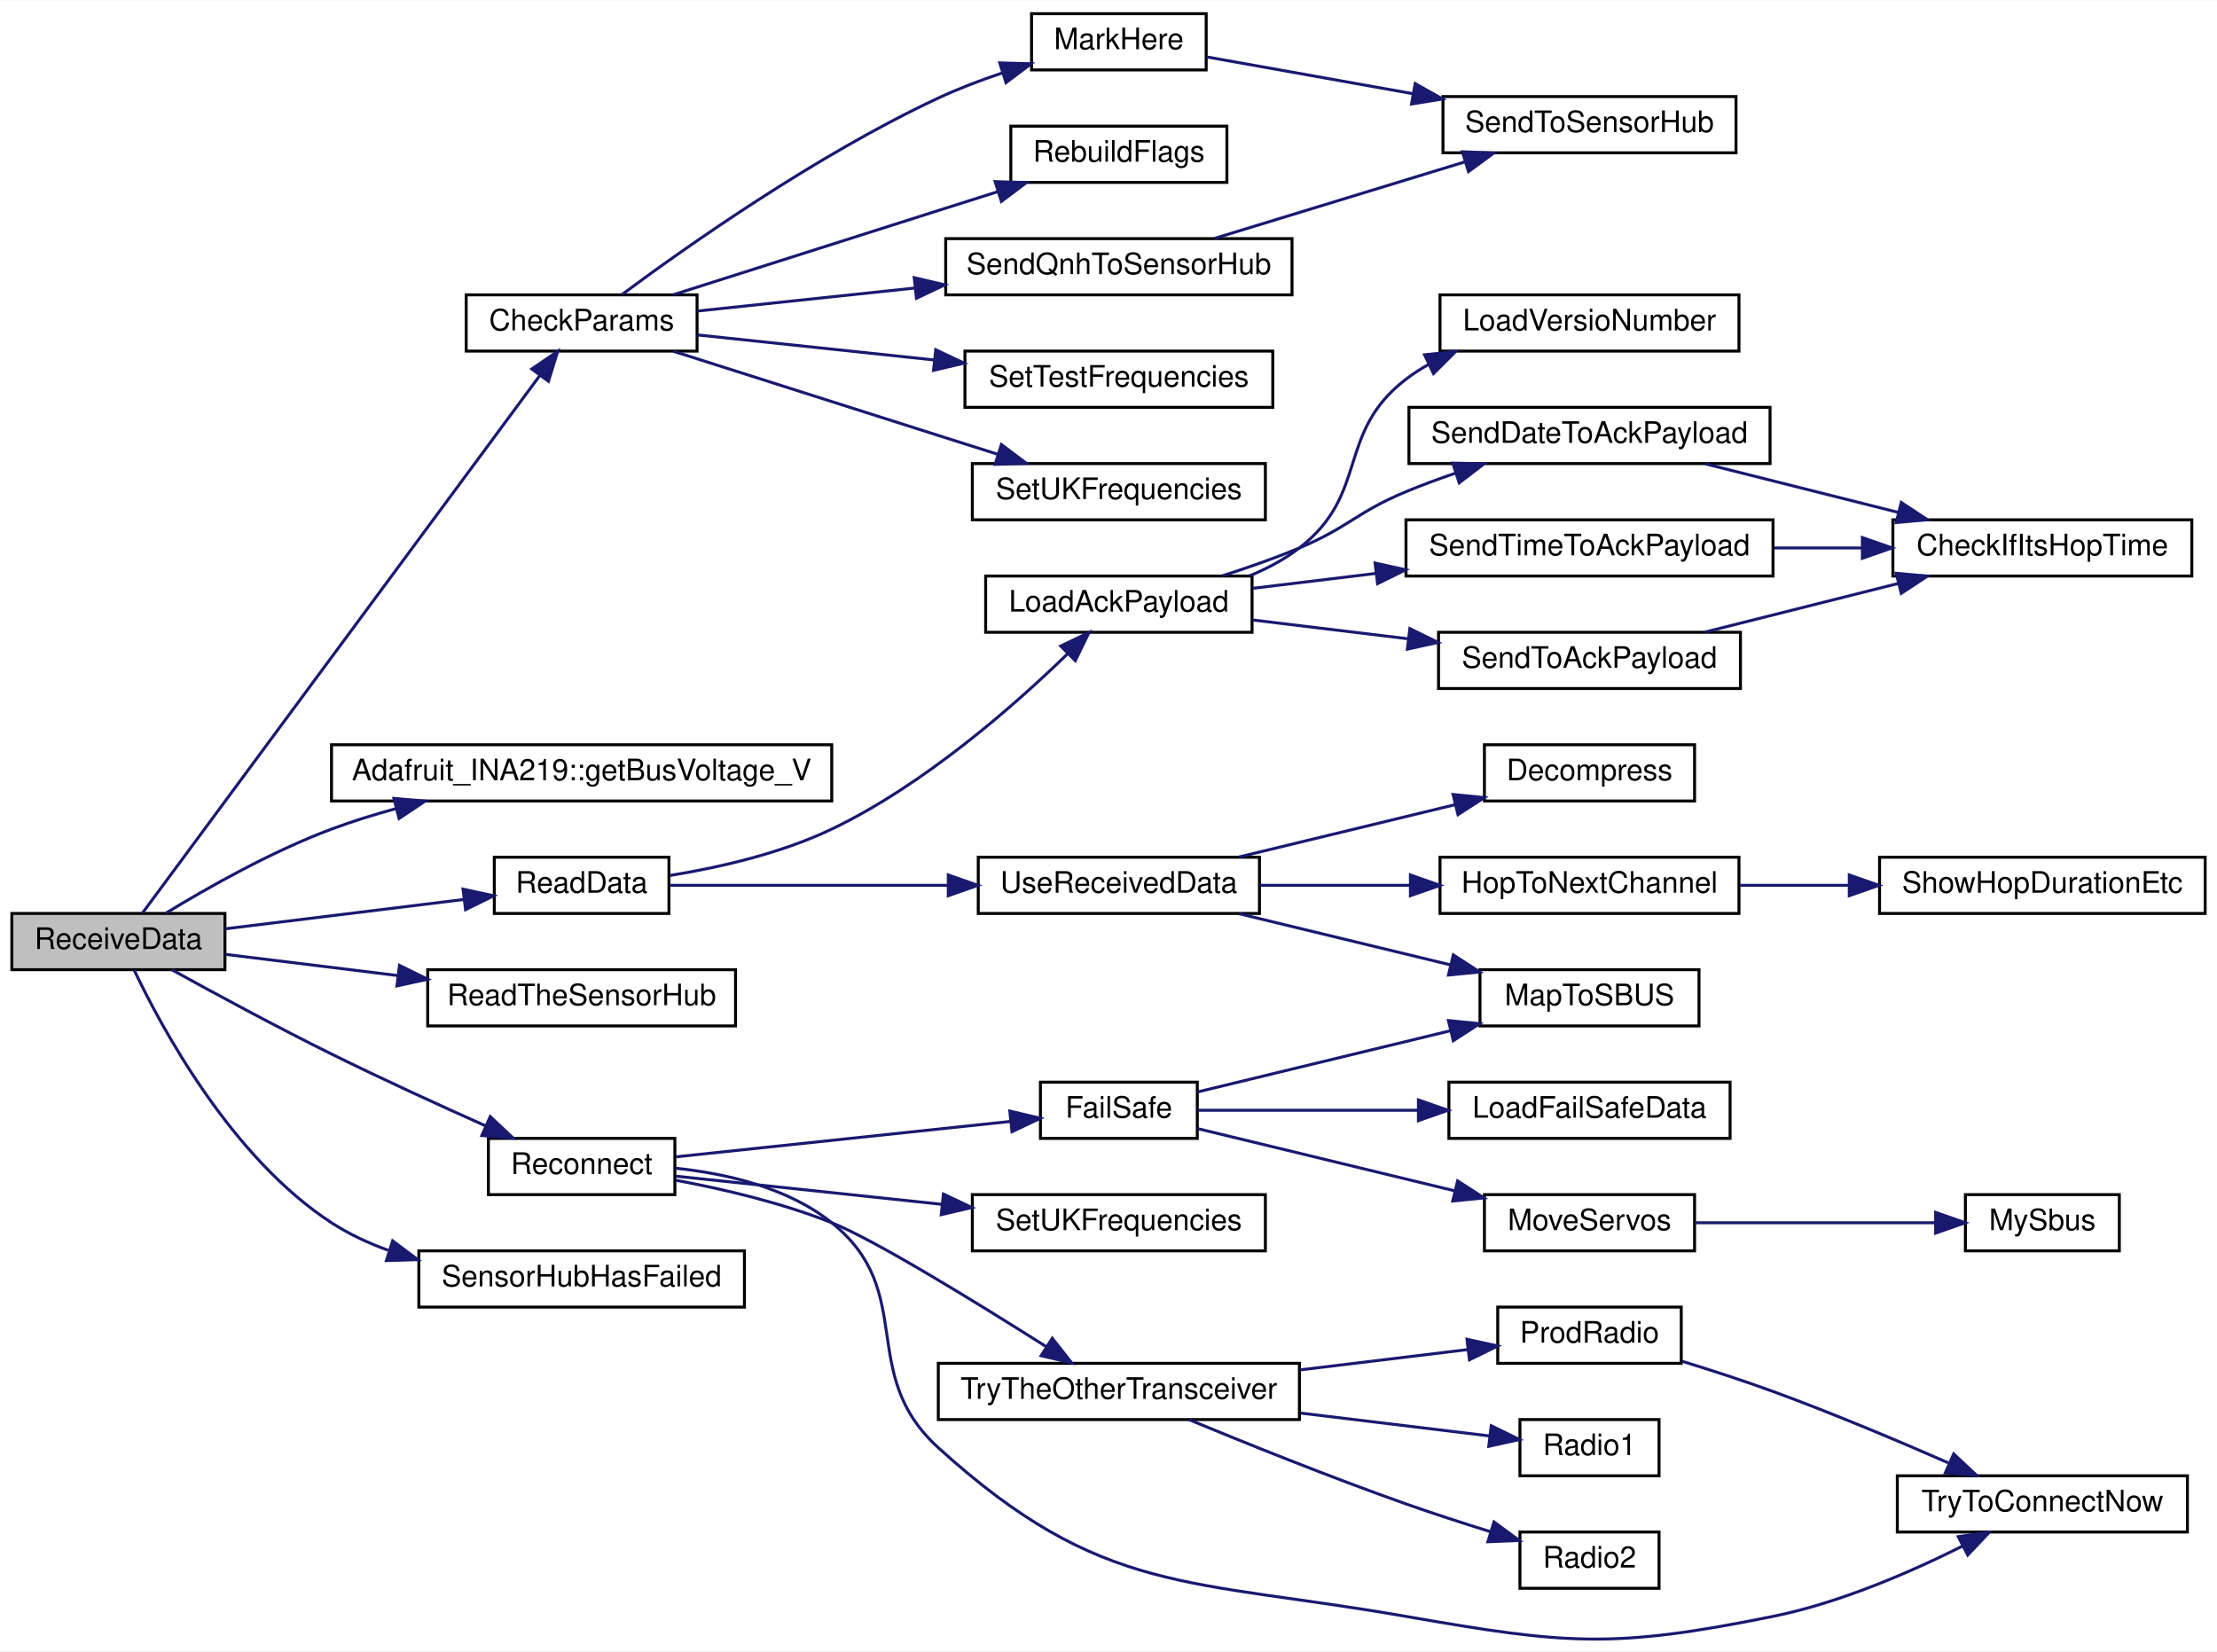
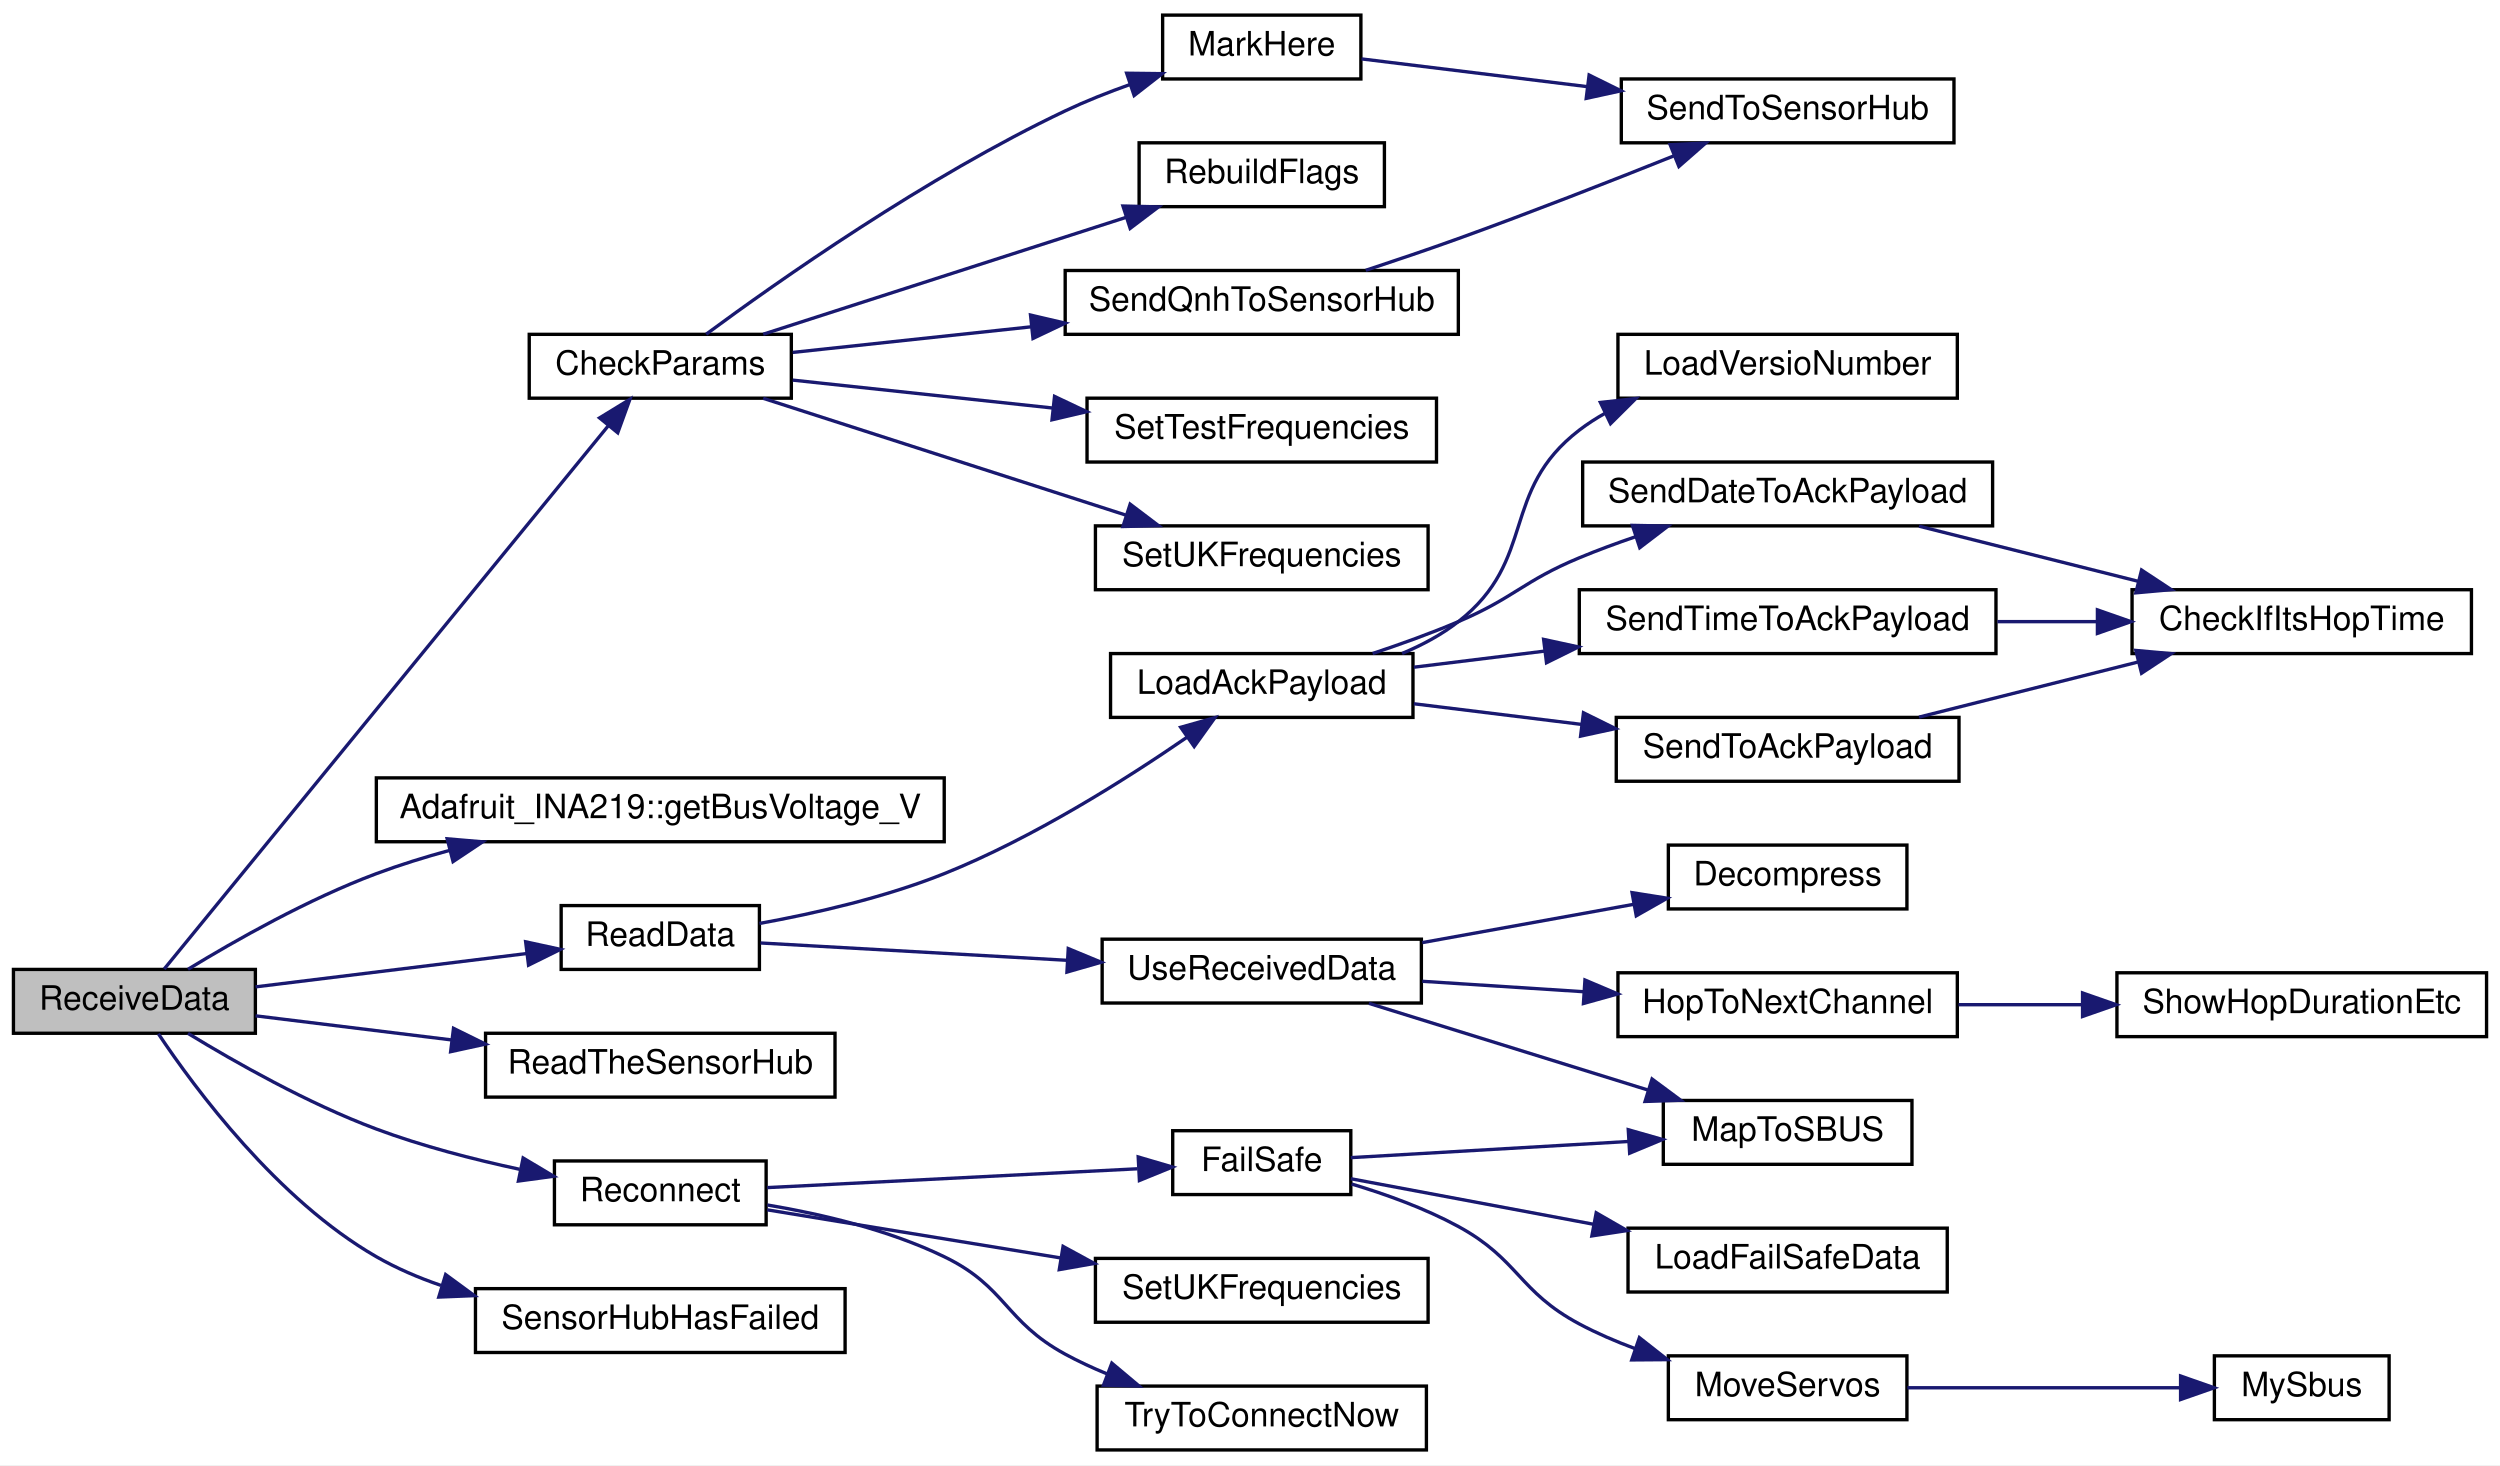
- <svg xmlns="http://www.w3.org/2000/svg" xmlns:xlink="http://www.w3.org/1999/xlink" width="749pt" height="558pt" viewBox="0.00 0.00 749.00 557.75">
-   <g id="graph0" class="graph" transform="scale(1 1) rotate(0) translate(4 553.75)">
-     <polygon fill="white" stroke="transparent" points="-4,4 -4,-553.75 745,-553.75 745,4 -4,4" />
+ <svg xmlns="http://www.w3.org/2000/svg" xmlns:xlink="http://www.w3.org/1999/xlink" width="744pt" height="436pt" viewBox="0.00 0.00 744.00 436.00">
+   <g id="graph0" class="graph" transform="scale(1 1) rotate(0) translate(4 432)">
+     <polygon fill="white" stroke="transparent" points="-4,4 -4,-432 740,-432 740,4 -4,4" />
    <g id="node1" class="node">
      <g id="a_node1">
        <a xlink:title=" ">
-           <polygon fill="#bfbfbf" stroke="black" points="0,-226.25 0,-245.25 72,-245.25 72,-226.25 0,-226.25" />
-           <text text-anchor="middle" x="36" y="-233.25" font-family="Helvetica,sans-Serif" font-size="10.00">ReceiveData</text>
+           <polygon fill="#bfbfbf" stroke="black" points="0,-124.5 0,-143.5 72,-143.5 72,-124.5 0,-124.5" />
+           <text text-anchor="middle" x="36" y="-131.5" font-family="Helvetica,sans-Serif" font-size="10.00">ReceiveData</text>
        </a>
      </g>
    </g>
    <g id="node2" class="node">
      <g id="a_node2">
        <a xlink:href="_receiver_code_2src_2main_8cpp.html#abd09fca8fe7cb7240846989f1ccd6a94" target="_top" xlink:title=" ">
-           <polygon fill="white" stroke="black" points="153.5,-435.25 153.5,-454.25 231.5,-454.25 231.5,-435.25 153.5,-435.25" />
-           <text text-anchor="middle" x="192.5" y="-442.25" font-family="Helvetica,sans-Serif" font-size="10.00">CheckParams</text>
+           <polygon fill="white" stroke="black" points="153.5,-313.5 153.5,-332.5 231.5,-332.5 231.5,-313.5 153.5,-313.5" />
+           <text text-anchor="middle" x="192.5" y="-320.5" font-family="Helvetica,sans-Serif" font-size="10.00">CheckParams</text>
        </a>
      </g>
    </g>
    <g id="edge1" class="edge">
-       <path fill="none" stroke="midnightblue" d="M44.04,-245.27C68.02,-277.71 146.76,-384.23 178.28,-426.87" />
-       <polygon fill="midnightblue" stroke="midnightblue" points="175.66,-429.21 184.42,-435.17 181.29,-425.05 175.66,-429.21" />
+       <path fill="none" stroke="midnightblue" d="M44.87,-143.63C69.46,-173.7 145.04,-266.17 177,-305.26" />
+       <polygon fill="midnightblue" stroke="midnightblue" points="174.42,-307.63 183.46,-313.16 179.84,-303.2 174.42,-307.63" />
    </g>
    <g id="node9" class="node">
      <g id="a_node9">
        <a xlink:href="class_adafruit___i_n_a219.html#ab27c5ff8681cbe04c80bc3efc840dca4" target="_top" xlink:title="Gets the shunt voltage in volts.">
-           <polygon fill="white" stroke="black" points="108,-283.25 108,-302.25 277,-302.25 277,-283.25 108,-283.25" />
-           <text text-anchor="middle" x="192.5" y="-290.25" font-family="Helvetica,sans-Serif" font-size="10.00">Adafruit_INA219::getBusVoltage_V</text>
+           <polygon fill="white" stroke="black" points="108,-181.5 108,-200.5 277,-200.5 277,-181.5 108,-181.5" />
+           <text text-anchor="middle" x="192.5" y="-188.5" font-family="Helvetica,sans-Serif" font-size="10.00">Adafruit_INA219::getBusVoltage_V</text>
        </a>
      </g>
    </g>
    <g id="edge9" class="edge">
-       <path fill="none" stroke="midnightblue" d="M51.95,-245.29C65.95,-253.84 87.7,-266.17 108,-273.75 114.97,-276.36 122.41,-278.67 129.87,-280.7" />
-       <polygon fill="midnightblue" stroke="midnightblue" points="129.08,-284.12 139.64,-283.22 130.83,-277.34 129.08,-284.12" />
+       <path fill="none" stroke="midnightblue" d="M51.95,-143.54C65.95,-152.08 87.7,-164.42 108,-172 114.97,-174.61 122.41,-176.92 129.87,-178.95" />
+       <polygon fill="midnightblue" stroke="midnightblue" points="129.08,-182.37 139.64,-181.47 130.83,-175.59 129.08,-182.37" />
    </g>
    <g id="node10" class="node">
      <g id="a_node10">
        <a xlink:href="_receiver_code_2src_2main_8cpp.html#a07ca94db0e305e9c01ec51e417576308" target="_top" xlink:title=" ">
-           <polygon fill="white" stroke="black" points="163,-245.25 163,-264.25 222,-264.25 222,-245.25 163,-245.25" />
-           <text text-anchor="middle" x="192.5" y="-252.25" font-family="Helvetica,sans-Serif" font-size="10.00">ReadData</text>
+           <polygon fill="white" stroke="black" points="163,-143.5 163,-162.5 222,-162.5 222,-143.5 163,-143.5" />
+           <text text-anchor="middle" x="192.5" y="-150.5" font-family="Helvetica,sans-Serif" font-size="10.00">ReadData</text>
        </a>
      </g>
    </g>
    <g id="edge10" class="edge">
-       <path fill="none" stroke="midnightblue" d="M72.06,-240.06C96.05,-243.01 127.88,-246.93 152.65,-249.97" />
-       <polygon fill="midnightblue" stroke="midnightblue" points="152.43,-253.47 162.78,-251.22 153.29,-246.53 152.43,-253.47" />
+       <path fill="none" stroke="midnightblue" d="M72.06,-138.31C96.05,-141.26 127.88,-145.18 152.65,-148.22" />
+       <polygon fill="midnightblue" stroke="midnightblue" points="152.43,-151.72 162.78,-149.47 153.29,-144.77 152.43,-151.72" />
    </g>
    <g id="node22" class="node">
      <g id="a_node22">
        <a xlink:href="_receiver_code_2src_2main_8cpp.html#a5d2350b2507883d3644251013370bc5b" target="_top" xlink:title=" ">
-           <polygon fill="white" stroke="black" points="140.5,-207.25 140.5,-226.25 244.5,-226.25 244.5,-207.25 140.5,-207.25" />
-           <text text-anchor="middle" x="192.5" y="-214.25" font-family="Helvetica,sans-Serif" font-size="10.00">ReadTheSensorHub</text>
+           <polygon fill="white" stroke="black" points="140.5,-105.5 140.5,-124.5 244.5,-124.5 244.5,-105.5 140.5,-105.5" />
+           <text text-anchor="middle" x="192.5" y="-112.5" font-family="Helvetica,sans-Serif" font-size="10.00">ReadTheSensorHub</text>
        </a>
      </g>
    </g>
    <g id="edge24" class="edge">
-       <path fill="none" stroke="midnightblue" d="M72.06,-231.44C89.27,-229.32 110.51,-226.71 130.28,-224.28" />
-       <polygon fill="midnightblue" stroke="midnightblue" points="130.96,-227.72 140.46,-223.03 130.11,-220.77 130.96,-227.72" />
+       <path fill="none" stroke="midnightblue" d="M72.06,-129.69C89.27,-127.57 110.51,-124.96 130.28,-122.53" />
+       <polygon fill="midnightblue" stroke="midnightblue" points="130.96,-125.97 140.46,-121.28 130.11,-119.02 130.96,-125.97" />
    </g>
    <g id="node23" class="node">
      <g id="a_node23">
        <a xlink:href="radio_8h.html#a692b8b0727e0db358f99c7bf4e8235c0" target="_top" xlink:title=" ">
-           <polygon fill="white" stroke="black" points="161,-150.25 161,-169.25 224,-169.25 224,-150.25 161,-150.25" />
-           <text text-anchor="middle" x="192.5" y="-157.25" font-family="Helvetica,sans-Serif" font-size="10.00">Reconnect</text>
+           <polygon fill="white" stroke="black" points="161,-67.5 161,-86.5 224,-86.5 224,-67.5 161,-67.5" />
+           <text text-anchor="middle" x="192.5" y="-74.5" font-family="Helvetica,sans-Serif" font-size="10.00">Reconnect</text>
        </a>
      </g>
    </g>
    <g id="edge25" class="edge">
-       <path fill="none" stroke="midnightblue" d="M54.06,-226.22C68.34,-218.34 89.33,-206.98 108,-197.75 125.03,-189.33 144.31,-180.51 160.05,-173.49" />
-       <polygon fill="midnightblue" stroke="midnightblue" points="161.62,-176.62 169.34,-169.37 158.78,-170.22 161.62,-176.62" />
-     </g>
-     <g id="node34" class="node">
-       <g id="a_node34">
+       <path fill="none" stroke="midnightblue" d="M51.95,-124.46C65.95,-115.92 87.7,-103.58 108,-96 121.54,-90.94 136.84,-86.98 150.61,-84.02" />
+       <polygon fill="midnightblue" stroke="midnightblue" points="151.68,-87.38 160.78,-81.95 150.28,-80.52 151.68,-87.38" />
+     </g>
+     <g id="node30" class="node">
+       <g id="a_node30">
        <a xlink:href="_receiver_code_2src_2main_8cpp.html#ad8b70060a07f5323c3e1011dd6b1dd6f" target="_top" xlink:title=" ">
-           <polygon fill="white" stroke="black" points="137.5,-112.25 137.5,-131.25 247.5,-131.25 247.5,-112.25 137.5,-112.25" />
-           <text text-anchor="middle" x="192.5" y="-119.25" font-family="Helvetica,sans-Serif" font-size="10.00">SensorHubHasFailed</text>
-         </a>
-       </g>
-     </g>
-     <g id="edge38" class="edge">
-       <path fill="none" stroke="midnightblue" d="M41.3,-226.17C50.52,-206.75 74.16,-162.74 108,-140.75 113.86,-136.94 120.39,-133.89 127.14,-131.45" />
-       <polygon fill="midnightblue" stroke="midnightblue" points="128.65,-134.64 137.13,-128.28 126.54,-127.96 128.65,-134.64" />
+           <polygon fill="white" stroke="black" points="137.5,-29.5 137.5,-48.5 247.5,-48.5 247.5,-29.5 137.5,-29.5" />
+           <text text-anchor="middle" x="192.5" y="-36.5" font-family="Helvetica,sans-Serif" font-size="10.00">SensorHubHasFailed</text>
+         </a>
+       </g>
+     </g>
+     <g id="edge33" class="edge">
+       <path fill="none" stroke="midnightblue" d="M43.14,-124.34C54.07,-107.97 78.57,-74.91 108,-58 113.98,-54.57 120.53,-51.75 127.25,-49.45" />
+       <polygon fill="midnightblue" stroke="midnightblue" points="128.62,-52.69 137.17,-46.42 126.58,-45.99 128.62,-52.69" />
    </g>
    <g id="node3" class="node">
      <g id="a_node3">
        <a xlink:href="_receiver_code_2src_2main_8cpp.html#a5ae8a2aa29e834880ccf370c7547961b" target="_top" xlink:title=" ">
-           <polygon fill="white" stroke="black" points="344.5,-530.25 344.5,-549.25 403.5,-549.25 403.5,-530.25 344.5,-530.25" />
-           <text text-anchor="middle" x="374" y="-537.25" font-family="Helvetica,sans-Serif" font-size="10.00">MarkHere</text>
+           <polygon fill="white" stroke="black" points="342,-408.5 342,-427.5 401,-427.5 401,-408.5 342,-408.5" />
+           <text text-anchor="middle" x="371.5" y="-415.5" font-family="Helvetica,sans-Serif" font-size="10.00">MarkHere</text>
        </a>
      </g>
    </g>
    <g id="edge2" class="edge">
-       <path fill="none" stroke="midnightblue" d="M206.12,-454.35C227.25,-470.06 271.56,-501.41 313,-520.75 319.81,-523.93 327.29,-526.77 334.58,-529.22" />
-       <polygon fill="midnightblue" stroke="midnightblue" points="333.75,-532.63 344.34,-532.33 335.88,-525.96 333.75,-532.63" />
+       <path fill="none" stroke="midnightblue" d="M206.15,-332.54C227.32,-348.16 271.68,-379.41 313,-399 319.13,-401.91 325.82,-404.55 332.4,-406.89" />
+       <polygon fill="midnightblue" stroke="midnightblue" points="331.29,-410.21 341.88,-410.08 333.52,-403.57 331.29,-410.21" />
    </g>
    <g id="node5" class="node">
      <g id="a_node5">
        <a xlink:href="_receiver_code_2src_2main_8cpp.html#ad86a39e4cba19592c760833870f6f69c" target="_top" xlink:title=" ">
-           <polygon fill="white" stroke="black" points="337.5,-492.25 337.5,-511.25 410.5,-511.25 410.5,-492.25 337.5,-492.25" />
-           <text text-anchor="middle" x="374" y="-499.25" font-family="Helvetica,sans-Serif" font-size="10.00">RebuildFlags</text>
+           <polygon fill="white" stroke="black" points="335,-370.5 335,-389.5 408,-389.5 408,-370.5 335,-370.5" />
+           <text text-anchor="middle" x="371.5" y="-377.5" font-family="Helvetica,sans-Serif" font-size="10.00">RebuildFlags</text>
        </a>
      </g>
    </g>
    <g id="edge4" class="edge">
-       <path fill="none" stroke="midnightblue" d="M223.45,-454.29C247.62,-461.98 282.5,-473.07 313,-482.75 319.51,-484.82 326.41,-487 333.13,-489.13" />
-       <polygon fill="midnightblue" stroke="midnightblue" points="332.19,-492.51 342.78,-492.19 334.31,-485.83 332.19,-492.51" />
+       <path fill="none" stroke="midnightblue" d="M223.13,-332.54C252.74,-342.08 298.44,-356.79 331.09,-367.31" />
+       <polygon fill="midnightblue" stroke="midnightblue" points="330.19,-370.69 340.78,-370.43 332.33,-364.03 330.19,-370.69" />
    </g>
    <g id="node6" class="node">
      <g id="a_node6">
        <a xlink:href="_receiver_code_2src_2main_8cpp.html#af2b1ba43295661243b7bb78004d470d8" target="_top" xlink:title=" ">
-           <polygon fill="white" stroke="black" points="315.5,-454.25 315.5,-473.25 432.5,-473.25 432.5,-454.25 315.5,-454.25" />
-           <text text-anchor="middle" x="374" y="-461.25" font-family="Helvetica,sans-Serif" font-size="10.00">SendQnhToSensorHub</text>
+           <polygon fill="white" stroke="black" points="313,-332.5 313,-351.5 430,-351.5 430,-332.5 313,-332.5" />
+           <text text-anchor="middle" x="371.5" y="-339.5" font-family="Helvetica,sans-Serif" font-size="10.00">SendQnhToSensorHub</text>
        </a>
      </g>
    </g>
    <g id="edge5" class="edge">
-       <path fill="none" stroke="midnightblue" d="M231.57,-448.78C252.91,-451.04 280.18,-453.93 305.06,-456.56" />
-       <polygon fill="midnightblue" stroke="midnightblue" points="304.87,-460.06 315.19,-457.63 305.61,-453.1 304.87,-460.06" />
+       <path fill="none" stroke="midnightblue" d="M231.91,-327.12C252.64,-329.35 278.83,-332.16 302.85,-334.74" />
+       <polygon fill="midnightblue" stroke="midnightblue" points="302.68,-338.24 312.99,-335.83 303.42,-331.28 302.68,-338.24" />
    </g>
    <g id="node7" class="node">
      <g id="a_node7">
        <a xlink:href="_receiver_code_2src_2main_8cpp.html#a31a35307bbac88ceda244272f25d399a" target="_top" xlink:title=" ">
-           <polygon fill="white" stroke="black" points="322,-416.25 322,-435.25 426,-435.25 426,-416.25 322,-416.25" />
-           <text text-anchor="middle" x="374" y="-423.25" font-family="Helvetica,sans-Serif" font-size="10.00">SetTestFrequencies</text>
+           <polygon fill="white" stroke="black" points="319.5,-294.5 319.5,-313.5 423.5,-313.5 423.5,-294.5 319.5,-294.5" />
+           <text text-anchor="middle" x="371.5" y="-301.5" font-family="Helvetica,sans-Serif" font-size="10.00">SetTestFrequencies</text>
        </a>
      </g>
    </g>
    <g id="edge7" class="edge">
-       <path fill="none" stroke="midnightblue" d="M231.57,-440.72C254.84,-438.26 285.14,-435.05 311.72,-432.24" />
-       <polygon fill="midnightblue" stroke="midnightblue" points="312.13,-435.71 321.71,-431.18 311.39,-428.75 312.13,-435.71" />
+       <path fill="none" stroke="midnightblue" d="M231.91,-318.88C254.53,-316.45 283.65,-313.32 309.37,-310.56" />
+       <polygon fill="midnightblue" stroke="midnightblue" points="309.83,-314.03 319.4,-309.49 309.08,-307.07 309.83,-314.03" />
    </g>
    <g id="node8" class="node">
      <g id="a_node8">
        <a xlink:href="_receiver_code_2src_2main_8cpp.html#a2eabdb233653fa02f0b899e26b5e8ce7" target="_top" xlink:title=" ">
-           <polygon fill="white" stroke="black" points="324.5,-378.25 324.5,-397.25 423.5,-397.25 423.5,-378.25 324.5,-378.25" />
-           <text text-anchor="middle" x="374" y="-385.25" font-family="Helvetica,sans-Serif" font-size="10.00">SetUKFrequencies</text>
+           <polygon fill="white" stroke="black" points="322,-256.5 322,-275.5 421,-275.5 421,-256.5 322,-256.5" />
+           <text text-anchor="middle" x="371.5" y="-263.5" font-family="Helvetica,sans-Serif" font-size="10.00">SetUKFrequencies</text>
        </a>
      </g>
    </g>
    <g id="edge8" class="edge">
-       <path fill="none" stroke="midnightblue" d="M223.45,-435.21C247.62,-427.52 282.5,-416.43 313,-406.75 319.51,-404.69 326.41,-402.5 333.13,-400.37" />
-       <polygon fill="midnightblue" stroke="midnightblue" points="334.31,-403.67 342.78,-397.31 332.19,-396.99 334.31,-403.67" />
+       <path fill="none" stroke="midnightblue" d="M223.13,-313.46C252.74,-303.92 298.44,-289.21 331.09,-278.69" />
+       <polygon fill="midnightblue" stroke="midnightblue" points="332.33,-281.97 340.78,-275.57 330.19,-275.31 332.33,-281.97" />
    </g>
    <g id="node4" class="node">
      <g id="a_node4">
        <a xlink:href="_receiver_code_2src_2main_8cpp.html#a3f80da71956ba53fcff126bfe2296e65" target="_top" xlink:title=" ">
-           <polygon fill="white" stroke="black" points="483.5,-502.25 483.5,-521.25 582.5,-521.25 582.5,-502.25 483.5,-502.25" />
-           <text text-anchor="middle" x="533" y="-509.25" font-family="Helvetica,sans-Serif" font-size="10.00">SendToSensorHub</text>
+           <polygon fill="white" stroke="black" points="478.5,-389.5 478.5,-408.5 577.5,-408.5 577.5,-389.5 478.5,-389.5" />
+           <text text-anchor="middle" x="528" y="-396.5" font-family="Helvetica,sans-Serif" font-size="10.00">SendToSensorHub</text>
        </a>
      </g>
    </g>
    <g id="edge3" class="edge">
-       <path fill="none" stroke="midnightblue" d="M403.8,-534.62C423.24,-531.15 449.59,-526.45 473.35,-522.21" />
-       <polygon fill="midnightblue" stroke="midnightblue" points="474.11,-525.63 483.34,-520.43 472.88,-518.74 474.11,-525.63" />
+       <path fill="none" stroke="midnightblue" d="M401.2,-414.47C420.05,-412.15 445.39,-409.04 468.39,-406.21" />
+       <polygon fill="midnightblue" stroke="midnightblue" points="468.92,-409.67 478.41,-404.98 468.06,-402.72 468.92,-409.67" />
    </g>
    <g id="edge6" class="edge">
-       <path fill="none" stroke="midnightblue" d="M406.39,-473.35C430.67,-480.77 464.5,-491.11 490.93,-499.19" />
-       <polygon fill="midnightblue" stroke="midnightblue" points="490.07,-502.59 500.66,-502.17 492.12,-495.9 490.07,-502.59" />
+       <path fill="none" stroke="midnightblue" d="M402.45,-351.56C411.35,-354.49 421.1,-357.79 430,-361 451.49,-368.75 475.38,-378.1 494.08,-385.59" />
+       <polygon fill="midnightblue" stroke="midnightblue" points="493.03,-388.94 503.61,-389.43 495.64,-382.45 493.03,-388.94" />
    </g>
    <g id="node11" class="node">
      <g id="a_node11">
        <a xlink:href="radio_8h.html#a664f409561bfcf119e0379dd991217e5" target="_top" xlink:title=" ">
-           <polygon fill="white" stroke="black" points="329,-340.25 329,-359.25 419,-359.25 419,-340.25 329,-340.25" />
-           <text text-anchor="middle" x="374" y="-347.25" font-family="Helvetica,sans-Serif" font-size="10.00">LoadAckPayload</text>
+           <polygon fill="white" stroke="black" points="326.5,-218.5 326.5,-237.5 416.5,-237.5 416.5,-218.5 326.5,-218.5" />
+           <text text-anchor="middle" x="371.5" y="-225.5" font-family="Helvetica,sans-Serif" font-size="10.00">LoadAckPayload</text>
        </a>
      </g>
    </g>
    <g id="edge11" class="edge">
-       <path fill="none" stroke="midnightblue" d="M222.38,-258.09C238.96,-260.78 259.84,-265.53 277,-273.75 308.26,-288.72 338.64,-315.45 356.58,-332.88" />
-       <polygon fill="midnightblue" stroke="midnightblue" points="354.35,-335.6 363.91,-340.17 359.28,-330.64 354.35,-335.6" />
+       <path fill="none" stroke="midnightblue" d="M222,-157.18C238.46,-160.16 259.34,-164.91 277,-172 303.41,-182.6 331.06,-200.07 349.37,-212.68" />
+       <polygon fill="midnightblue" stroke="midnightblue" points="347.37,-215.56 357.57,-218.43 351.39,-209.83 347.37,-215.56" />
    </g>
    <g id="node17" class="node">
      <g id="a_node17">
        <a xlink:href="_receiver_code_2src_2main_8cpp.html#abb1997c589abc6432f612eaedf985e38" target="_top" xlink:title=" ">
-           <polygon fill="white" stroke="black" points="326.5,-245.25 326.5,-264.25 421.5,-264.25 421.5,-245.25 326.5,-245.25" />
-           <text text-anchor="middle" x="374" y="-252.25" font-family="Helvetica,sans-Serif" font-size="10.00">UseReceivedData</text>
+           <polygon fill="white" stroke="black" points="324,-133.5 324,-152.5 419,-152.5 419,-133.5 324,-133.5" />
+           <text text-anchor="middle" x="371.5" y="-140.5" font-family="Helvetica,sans-Serif" font-size="10.00">UseReceivedData</text>
        </a>
      </g>
    </g>
    <g id="edge19" class="edge">
-       <path fill="none" stroke="midnightblue" d="M222.34,-254.75C247.54,-254.75 284.86,-254.75 316.06,-254.75" />
-       <polygon fill="midnightblue" stroke="midnightblue" points="316.37,-258.25 326.37,-254.75 316.37,-251.25 316.37,-258.25" />
+       <path fill="none" stroke="midnightblue" d="M222.33,-151.37C246.97,-149.98 283.17,-147.93 313.62,-146.21" />
+       <polygon fill="midnightblue" stroke="midnightblue" points="313.91,-149.7 323.7,-145.64 313.52,-142.71 313.91,-149.7" />
    </g>
    <g id="node12" class="node">
      <g id="a_node12">
        <a xlink:href="radio_8h.html#af067d2e9e8981a59af86ec75a0db36b4" target="_top" xlink:title=" ">
-           <polygon fill="white" stroke="black" points="482.5,-435.25 482.5,-454.25 583.5,-454.25 583.5,-435.25 482.5,-435.25" />
-           <text text-anchor="middle" x="533" y="-442.25" font-family="Helvetica,sans-Serif" font-size="10.00">LoadVersioNumber</text>
+           <polygon fill="white" stroke="black" points="477.5,-313.5 477.5,-332.5 578.5,-332.5 578.5,-313.5 477.5,-313.5" />
+           <text text-anchor="middle" x="528" y="-320.5" font-family="Helvetica,sans-Serif" font-size="10.00">LoadVersioNumber</text>
        </a>
      </g>
    </g>
    <g id="edge12" class="edge">
-       <path fill="none" stroke="midnightblue" d="M418.15,-359.32C424.16,-361.79 429.98,-364.88 435,-368.75 458.72,-387.05 447.23,-407.51 471,-425.75 473.43,-427.62 476.04,-429.3 478.78,-430.82" />
-       <polygon fill="midnightblue" stroke="midnightblue" points="477.28,-433.99 487.82,-435.14 480.3,-427.67 477.28,-433.99" />
+       <path fill="none" stroke="midnightblue" d="M413.26,-237.53C419.23,-240.01 425.03,-243.12 430,-247 453.61,-265.45 442.23,-285.75 466,-304 468.43,-305.86 471.04,-307.55 473.78,-309.07" />
+       <polygon fill="midnightblue" stroke="midnightblue" points="472.28,-312.23 482.82,-313.39 475.3,-305.92 472.28,-312.23" />
    </g>
    <g id="node13" class="node">
      <g id="a_node13">
        <a xlink:href="radio_8h.html#affa2dcc4341b8daecac77e6e0a354b2d" target="_top" xlink:title=" ">
-           <polygon fill="white" stroke="black" points="472,-397.25 472,-416.25 594,-416.25 594,-397.25 472,-397.25" />
-           <text text-anchor="middle" x="533" y="-404.25" font-family="Helvetica,sans-Serif" font-size="10.00">SendDateToAckPayload</text>
+           <polygon fill="white" stroke="black" points="467,-275.5 467,-294.5 589,-294.5 589,-275.5 467,-275.5" />
+           <text text-anchor="middle" x="528" y="-282.5" font-family="Helvetica,sans-Serif" font-size="10.00">SendDateToAckPayload</text>
        </a>
      </g>
    </g>
    <g id="edge13" class="edge">
-       <path fill="none" stroke="midnightblue" d="M408.71,-359.26C417.38,-362.02 426.63,-365.25 435,-368.75 451.69,-375.73 454.29,-380.81 471,-387.75 476.38,-389.99 482.12,-392.1 487.85,-394.06" />
-       <polygon fill="midnightblue" stroke="midnightblue" points="486.81,-397.4 497.41,-397.19 488.99,-390.75 486.81,-397.4" />
+       <path fill="none" stroke="midnightblue" d="M404.49,-237.52C412.89,-240.31 421.87,-243.54 430,-247 446.65,-254.08 449.29,-259.06 466,-266 471.38,-268.24 477.12,-270.35 482.85,-272.31" />
+       <polygon fill="midnightblue" stroke="midnightblue" points="481.81,-275.65 492.41,-275.44 483.99,-269 481.81,-275.65" />
    </g>
    <g id="node15" class="node">
      <g id="a_node15">
        <a xlink:href="radio_8h.html#a8162c1748e39496c4adf88c55d1c49b8" target="_top" xlink:title=" ">
-           <polygon fill="white" stroke="black" points="471,-359.25 471,-378.25 595,-378.25 595,-359.25 471,-359.25" />
-           <text text-anchor="middle" x="533" y="-366.25" font-family="Helvetica,sans-Serif" font-size="10.00">SendTimeToAckPayload</text>
+           <polygon fill="white" stroke="black" points="466,-237.5 466,-256.5 590,-256.5 590,-237.5 466,-237.5" />
+           <text text-anchor="middle" x="528" y="-244.5" font-family="Helvetica,sans-Serif" font-size="10.00">SendTimeToAckPayload</text>
        </a>
      </g>
    </g>
    <g id="edge15" class="edge">
-       <path fill="none" stroke="midnightblue" d="M419.15,-355.09C432.07,-356.66 446.53,-358.41 460.68,-360.12" />
-       <polygon fill="midnightblue" stroke="midnightblue" points="460.56,-363.63 470.9,-361.36 461.4,-356.68 460.56,-363.63" />
+       <path fill="none" stroke="midnightblue" d="M416.77,-233.44C428.92,-234.94 442.41,-236.6 455.67,-238.23" />
+       <polygon fill="midnightblue" stroke="midnightblue" points="455.38,-241.72 465.74,-239.47 456.24,-234.77 455.38,-241.72" />
    </g>
    <g id="node16" class="node">
      <g id="a_node16">
        <a xlink:href="radio_8h.html#a632401c7e72610ff0a0678358b6877ad" target="_top" xlink:title=" ">
-           <polygon fill="white" stroke="black" points="482,-321.25 482,-340.25 584,-340.25 584,-321.25 482,-321.25" />
-           <text text-anchor="middle" x="533" y="-328.25" font-family="Helvetica,sans-Serif" font-size="10.00">SendToAckPayload</text>
+           <polygon fill="white" stroke="black" points="477,-199.5 477,-218.5 579,-218.5 579,-199.5 477,-199.5" />
+           <text text-anchor="middle" x="528" y="-206.5" font-family="Helvetica,sans-Serif" font-size="10.00">SendToAckPayload</text>
        </a>
      </g>
    </g>
    <g id="edge17" class="edge">
-       <path fill="none" stroke="midnightblue" d="M419.15,-344.41C435.45,-342.44 454.21,-340.16 471.7,-338.05" />
-       <polygon fill="midnightblue" stroke="midnightblue" points="472.31,-341.5 481.82,-336.82 471.47,-334.55 472.31,-341.5" />
+       <path fill="none" stroke="midnightblue" d="M416.77,-222.56C432.28,-220.65 449.97,-218.47 466.57,-216.43" />
+       <polygon fill="midnightblue" stroke="midnightblue" points="467.24,-219.88 476.74,-215.18 466.38,-212.93 467.24,-219.88" />
    </g>
    <g id="node14" class="node">
      <g id="a_node14">
        <a xlink:href="radio_8h.html#a105743cec5ef6e3db78f5a0aa5a7f2a2" target="_top" xlink:title=" ">
-           <polygon fill="white" stroke="black" points="635.5,-359.25 635.5,-378.25 736.5,-378.25 736.5,-359.25 635.5,-359.25" />
-           <text text-anchor="middle" x="686" y="-366.25" font-family="Helvetica,sans-Serif" font-size="10.00">CheckIfItsHopTime</text>
+           <polygon fill="white" stroke="black" points="630.5,-237.5 630.5,-256.5 731.5,-256.5 731.5,-237.5 630.5,-237.5" />
+           <text text-anchor="middle" x="681" y="-244.5" font-family="Helvetica,sans-Serif" font-size="10.00">CheckIfItsHopTime</text>
        </a>
      </g>
    </g>
    <g id="edge14" class="edge">
-       <path fill="none" stroke="midnightblue" d="M572.1,-397.16C591.94,-392.17 616.38,-386.02 637.45,-380.72" />
-       <polygon fill="midnightblue" stroke="midnightblue" points="638.33,-384.11 647.17,-378.27 636.62,-377.32 638.33,-384.11" />
+       <path fill="none" stroke="midnightblue" d="M567.1,-275.41C586.94,-270.42 611.38,-264.27 632.45,-258.97" />
+       <polygon fill="midnightblue" stroke="midnightblue" points="633.33,-262.35 642.17,-256.52 631.62,-255.57 633.33,-262.35" />
    </g>
    <g id="edge16" class="edge">
-       <path fill="none" stroke="midnightblue" d="M595.42,-368.75C605.23,-368.75 615.38,-368.75 625.16,-368.75" />
-       <polygon fill="midnightblue" stroke="midnightblue" points="625.19,-372.25 635.19,-368.75 625.19,-365.25 625.19,-372.25" />
+       <path fill="none" stroke="midnightblue" d="M590.42,-247C600.23,-247 610.38,-247 620.16,-247" />
+       <polygon fill="midnightblue" stroke="midnightblue" points="620.19,-250.5 630.19,-247 620.19,-243.5 620.19,-250.5" />
    </g>
    <g id="edge18" class="edge">
-       <path fill="none" stroke="midnightblue" d="M572.1,-340.34C591.94,-345.33 616.38,-351.48 637.45,-356.78" />
-       <polygon fill="midnightblue" stroke="midnightblue" points="636.62,-360.18 647.17,-359.23 638.33,-353.4 636.62,-360.18" />
+       <path fill="none" stroke="midnightblue" d="M567.1,-218.59C586.94,-223.58 611.38,-229.73 632.45,-235.03" />
+       <polygon fill="midnightblue" stroke="midnightblue" points="631.62,-238.43 642.17,-237.48 633.33,-231.65 631.62,-238.43" />
    </g>
    <g id="node18" class="node">
      <g id="a_node18">
        <a xlink:href="radio_8h.html#a8e1f4879c351e462d6bca620ae4279e2" target="_top" xlink:title=" ">
-           <polygon fill="white" stroke="black" points="497.5,-283.25 497.5,-302.25 568.5,-302.25 568.5,-283.25 497.5,-283.25" />
-           <text text-anchor="middle" x="533" y="-290.25" font-family="Helvetica,sans-Serif" font-size="10.00">Decompress</text>
+           <polygon fill="white" stroke="black" points="492.5,-161.5 492.5,-180.5 563.5,-180.5 563.5,-161.5 492.5,-161.5" />
+           <text text-anchor="middle" x="528" y="-168.5" font-family="Helvetica,sans-Serif" font-size="10.00">Decompress</text>
        </a>
      </g>
    </g>
    <g id="edge20" class="edge">
-       <path fill="none" stroke="midnightblue" d="M414.62,-264.34C436.85,-269.72 464.66,-276.45 487.62,-282.01" />
-       <polygon fill="midnightblue" stroke="midnightblue" points="486.92,-285.44 497.47,-284.39 488.57,-278.64 486.92,-285.44" />
+       <path fill="none" stroke="midnightblue" d="M419.27,-151.48C439.24,-155.1 462.44,-159.3 482.19,-162.88" />
+       <polygon fill="midnightblue" stroke="midnightblue" points="481.7,-166.35 492.16,-164.69 482.95,-159.46 481.7,-166.35" />
    </g>
    <g id="node19" class="node">
      <g id="a_node19">
        <a xlink:href="radio_8h.html#a62ec0168b1eea5f5c14f663d9217574d" target="_top" xlink:title=" ">
-           <polygon fill="white" stroke="black" points="482.5,-245.25 482.5,-264.25 583.5,-264.25 583.5,-245.25 482.5,-245.25" />
-           <text text-anchor="middle" x="533" y="-252.25" font-family="Helvetica,sans-Serif" font-size="10.00">HopToNextChannel</text>
+           <polygon fill="white" stroke="black" points="477.5,-123.5 477.5,-142.5 578.5,-142.5 578.5,-123.5 477.5,-123.5" />
+           <text text-anchor="middle" x="528" y="-130.5" font-family="Helvetica,sans-Serif" font-size="10.00">HopToNextChannel</text>
        </a>
      </g>
    </g>
    <g id="edge21" class="edge">
-       <path fill="none" stroke="midnightblue" d="M421.68,-254.75C437.55,-254.75 455.51,-254.75 472.25,-254.75" />
-       <polygon fill="midnightblue" stroke="midnightblue" points="472.5,-258.25 482.5,-254.75 472.5,-251.25 472.5,-258.25" />
+       <path fill="none" stroke="midnightblue" d="M419.27,-139.97C434.36,-139 451.28,-137.9 467.17,-136.87" />
+       <polygon fill="midnightblue" stroke="midnightblue" points="467.68,-140.35 477.43,-136.21 467.23,-133.36 467.68,-140.35" />
    </g>
    <g id="node21" class="node">
      <g id="a_node21">
        <a xlink:href="_receiver_code_2src_2main_8cpp.html#a6a495c5560f12cc3fd3df9454927d681" target="_top" xlink:title=" ">
-           <polygon fill="white" stroke="black" points="496,-207.25 496,-226.25 570,-226.25 570,-207.25 496,-207.25" />
-           <text text-anchor="middle" x="533" y="-214.25" font-family="Helvetica,sans-Serif" font-size="10.00">MapToSBUS</text>
+           <polygon fill="white" stroke="black" points="491,-85.5 491,-104.5 565,-104.5 565,-85.5 491,-85.5" />
+           <text text-anchor="middle" x="528" y="-92.5" font-family="Helvetica,sans-Serif" font-size="10.00">MapToSBUS</text>
        </a>
      </g>
    </g>
    <g id="edge23" class="edge">
-       <path fill="none" stroke="midnightblue" d="M414.62,-245.16C436.38,-239.9 463.47,-233.34 486.15,-227.85" />
-       <polygon fill="midnightblue" stroke="midnightblue" points="486.99,-231.25 495.89,-225.49 485.35,-224.44 486.99,-231.25" />
+       <path fill="none" stroke="midnightblue" d="M403.39,-133.4C427.29,-125.98 460.57,-115.64 486.58,-107.56" />
+       <polygon fill="midnightblue" stroke="midnightblue" points="487.65,-110.89 496.16,-104.58 485.57,-104.21 487.65,-110.89" />
    </g>
    <g id="node20" class="node">
      <g id="a_node20">
        <a xlink:href="radio_8h.html#a2863e7455e30e6fddc0fcf56f62d6564" target="_top" xlink:title=" ">
-           <polygon fill="white" stroke="black" points="631,-245.25 631,-264.25 741,-264.25 741,-245.25 631,-245.25" />
-           <text text-anchor="middle" x="686" y="-252.25" font-family="Helvetica,sans-Serif" font-size="10.00">ShowHopDurationEtc</text>
+           <polygon fill="white" stroke="black" points="626,-123.5 626,-142.5 736,-142.5 736,-123.5 626,-123.5" />
+           <text text-anchor="middle" x="681" y="-130.5" font-family="Helvetica,sans-Serif" font-size="10.00">ShowHopDurationEtc</text>
        </a>
      </g>
    </g>
    <g id="edge22" class="edge">
-       <path fill="none" stroke="midnightblue" d="M583.86,-254.75C595.61,-254.75 608.29,-254.75 620.57,-254.75" />
-       <polygon fill="midnightblue" stroke="midnightblue" points="620.77,-258.25 630.77,-254.75 620.77,-251.25 620.77,-258.25" />
+       <path fill="none" stroke="midnightblue" d="M578.86,-133C590.61,-133 603.29,-133 615.57,-133" />
+       <polygon fill="midnightblue" stroke="midnightblue" points="615.77,-136.5 625.77,-133 615.77,-129.5 615.77,-136.5" />
    </g>
    <g id="node24" class="node">
      <g id="a_node24">
        <a xlink:href="_receiver_code_2src_2main_8cpp.html#a42318598726782ebb2e1857f167c8cda" target="_top" xlink:title=" ">
-           <polygon fill="white" stroke="black" points="347.5,-169.25 347.5,-188.25 400.5,-188.25 400.5,-169.25 347.5,-169.25" />
-           <text text-anchor="middle" x="374" y="-176.25" font-family="Helvetica,sans-Serif" font-size="10.00">FailSafe</text>
+           <polygon fill="white" stroke="black" points="345,-76.5 345,-95.5 398,-95.5 398,-76.5 345,-76.5" />
+           <text text-anchor="middle" x="371.5" y="-83.5" font-family="Helvetica,sans-Serif" font-size="10.00">FailSafe</text>
        </a>
      </g>
    </g>
    <g id="edge26" class="edge">
-       <path fill="none" stroke="midnightblue" d="M224.36,-163.02C255.74,-166.34 304.33,-171.48 337.35,-174.98" />
-       <polygon fill="midnightblue" stroke="midnightblue" points="337.16,-178.48 347.47,-176.05 337.9,-171.52 337.16,-178.48" />
+       <path fill="none" stroke="midnightblue" d="M224.33,-78.57C255.03,-80.13 302.13,-82.52 334.52,-84.17" />
+       <polygon fill="midnightblue" stroke="midnightblue" points="334.73,-87.69 344.9,-84.7 335.09,-80.69 334.73,-87.69" />
    </g>
    <g id="node28" class="node">
      <g id="a_node28">
        <a xlink:href="_transmitter_code_2src_2main_8cpp.html#a2eabdb233653fa02f0b899e26b5e8ce7" target="_top" xlink:title=" ">
-           <polygon fill="white" stroke="black" points="324.5,-131.25 324.5,-150.25 423.5,-150.25 423.5,-131.25 324.5,-131.25" />
-           <text text-anchor="middle" x="374" y="-138.25" font-family="Helvetica,sans-Serif" font-size="10.00">SetUKFrequencies</text>
+           <polygon fill="white" stroke="black" points="322,-38.5 322,-57.5 421,-57.5 421,-38.5 322,-38.5" />
+           <text text-anchor="middle" x="371.5" y="-45.5" font-family="Helvetica,sans-Serif" font-size="10.00">SetUKFrequencies</text>
        </a>
      </g>
    </g>
    <g id="edge31" class="edge">
-       <path fill="none" stroke="midnightblue" d="M224.36,-156.48C249.03,-153.87 284.34,-150.14 314.36,-146.96" />
-       <polygon fill="midnightblue" stroke="midnightblue" points="314.73,-150.44 324.31,-145.9 314,-143.48 314.73,-150.44" />
+       <path fill="none" stroke="midnightblue" d="M224.33,-71.95C248.34,-68.01 282.38,-62.44 311.57,-57.65" />
+       <polygon fill="midnightblue" stroke="midnightblue" points="312.37,-61.07 321.67,-56 311.24,-54.16 312.37,-61.07" />
    </g>
    <g id="node29" class="node">
      <g id="a_node29">
-         <a xlink:href="radio_8h.html#adfacfc7d075937cec51b7bcd08d323ca" target="_top" xlink:title=" ">
-           <polygon fill="white" stroke="black" points="313,-74.25 313,-93.25 435,-93.25 435,-74.25 313,-74.25" />
-           <text text-anchor="middle" x="374" y="-81.25" font-family="Helvetica,sans-Serif" font-size="10.00">TryTheOtherTransceiver</text>
+         <a xlink:href="radio_8h.html#a1208ef26dd460e6f5f56582f4fbfcf94" target="_top" xlink:title=" ">
+           <polygon fill="white" stroke="black" points="322.5,-0.5 322.5,-19.5 420.5,-19.5 420.5,-0.5 322.5,-0.5" />
+           <text text-anchor="middle" x="371.5" y="-7.5" font-family="Helvetica,sans-Serif" font-size="10.00">TryToConnectNow</text>
        </a>
      </g>
    </g>
    <g id="edge32" class="edge">
-       <path fill="none" stroke="midnightblue" d="M224.34,-155.11C240.4,-152.11 260.15,-147.47 277,-140.75 291.54,-134.95 325.96,-113.77 349.38,-98.93" />
-       <polygon fill="midnightblue" stroke="midnightblue" points="351.5,-101.73 358.05,-93.41 347.74,-95.83 351.5,-101.73" />
-     </g>
-     <g id="node31" class="node">
-       <g id="a_node31">
-         <a xlink:href="radio_8h.html#a1208ef26dd460e6f5f56582f4fbfcf94" target="_top" xlink:title=" ">
-           <polygon fill="white" stroke="black" points="637,-36.25 637,-55.25 735,-55.25 735,-36.25 637,-36.25" />
-           <text text-anchor="middle" x="686" y="-43.25" font-family="Helvetica,sans-Serif" font-size="10.00">TryToConnectNow</text>
-         </a>
-       </g>
-     </g>
-     <g id="edge37" class="edge">
-       <path fill="none" stroke="midnightblue" d="M224.12,-159.18C241.28,-157.41 262.16,-152.66 277,-140.75 306.15,-117.36 285.33,-89.88 313,-64.75 368.26,-14.56 397.46,-20.61 471,-7.75 525.29,1.74 540.98,3.18 595,-7.75 617.58,-12.32 641.54,-22.74 659.06,-31.52" />
-       <polygon fill="midnightblue" stroke="midnightblue" points="657.58,-34.7 668.07,-36.17 660.79,-28.48 657.58,-34.7" />
+       <path fill="none" stroke="midnightblue" d="M224.37,-73.4C240.62,-70.67 260.54,-65.97 277,-58 295.49,-49.05 294.96,-38.83 313,-29 316.95,-26.85 321.19,-24.89 325.5,-23.11" />
+       <polygon fill="midnightblue" stroke="midnightblue" points="326.88,-26.33 335,-19.51 324.4,-19.78 326.88,-26.33" />
    </g>
    <g id="edge28" class="edge">
-       <path fill="none" stroke="midnightblue" d="M400.57,-184.94C423.64,-190.52 458.1,-198.87 485.96,-205.61" />
-       <polygon fill="midnightblue" stroke="midnightblue" points="485.34,-209.06 495.88,-208.01 486.99,-202.26 485.34,-209.06" />
+       <path fill="none" stroke="midnightblue" d="M398.01,-87.49C420.43,-88.79 453.61,-90.72 480.7,-92.3" />
+       <polygon fill="midnightblue" stroke="midnightblue" points="480.57,-95.8 490.76,-92.89 480.98,-88.81 480.57,-95.8" />
    </g>
    <g id="node25" class="node">
      <g id="a_node25">
        <a xlink:href="_receiver_code_2src_2main_8cpp.html#a7b232e8049c83655363495df07fc96d9" target="_top" xlink:title=" ">
-           <polygon fill="white" stroke="black" points="485.5,-169.25 485.5,-188.25 580.5,-188.25 580.5,-169.25 485.5,-169.25" />
-           <text text-anchor="middle" x="533" y="-176.25" font-family="Helvetica,sans-Serif" font-size="10.00">LoadFailSafeData</text>
+           <polygon fill="white" stroke="black" points="480.5,-47.5 480.5,-66.5 575.5,-66.5 575.5,-47.5 480.5,-47.5" />
+           <text text-anchor="middle" x="528" y="-54.5" font-family="Helvetica,sans-Serif" font-size="10.00">LoadFailSafeData</text>
        </a>
      </g>
    </g>
    <g id="edge27" class="edge">
-       <path fill="none" stroke="midnightblue" d="M400.57,-178.75C420.66,-178.75 449.4,-178.75 474.88,-178.75" />
-       <polygon fill="midnightblue" stroke="midnightblue" points="475.2,-182.25 485.2,-178.75 475.2,-175.25 475.2,-182.25" />
+       <path fill="none" stroke="midnightblue" d="M398.01,-81.21C417.6,-77.53 445.4,-72.32 470.17,-67.67" />
+       <polygon fill="midnightblue" stroke="midnightblue" points="471.03,-71.07 480.21,-65.78 469.74,-64.19 471.03,-71.07" />
    </g>
    <g id="node26" class="node">
      <g id="a_node26">
        <a xlink:href="_receiver_code_2src_2main_8cpp.html#a6f2443a0666140cf4d8b7352bb3b793c" target="_top" xlink:title=" ">
-           <polygon fill="white" stroke="black" points="497.5,-131.25 497.5,-150.25 568.5,-150.25 568.5,-131.25 497.5,-131.25" />
-           <text text-anchor="middle" x="533" y="-138.25" font-family="Helvetica,sans-Serif" font-size="10.00">MoveServos</text>
+           <polygon fill="white" stroke="black" points="492.5,-9.5 492.5,-28.5 563.5,-28.5 563.5,-9.5 492.5,-9.5" />
+           <text text-anchor="middle" x="528" y="-16.5" font-family="Helvetica,sans-Serif" font-size="10.00">MoveServos</text>
        </a>
      </g>
    </g>
    <g id="edge29" class="edge">
-       <path fill="none" stroke="midnightblue" d="M400.57,-172.56C424.02,-166.89 459.26,-158.36 487.35,-151.56" />
-       <polygon fill="midnightblue" stroke="midnightblue" points="488.45,-154.89 497.34,-149.14 486.8,-148.09 488.45,-154.89" />
+       <path fill="none" stroke="midnightblue" d="M398.22,-79.65C408.45,-76.58 420.12,-72.38 430,-67 448.04,-57.17 447.87,-47.67 466,-38 471.2,-35.22 476.88,-32.78 482.6,-30.65" />
+       <polygon fill="midnightblue" stroke="midnightblue" points="483.88,-33.92 492.21,-27.37 481.61,-27.29 483.88,-33.92" />
    </g>
    <g id="node27" class="node">
      <g id="a_node27">
        <a xlink:href="_receiver_code_2src_2main_8cpp.html#a5424788640aaa8d535d6ea077949ef82" target="_top" xlink:title=" ">
-           <polygon fill="white" stroke="black" points="660,-131.25 660,-150.25 712,-150.25 712,-131.25 660,-131.25" />
-           <text text-anchor="middle" x="686" y="-138.25" font-family="Helvetica,sans-Serif" font-size="10.00">MySbus</text>
+           <polygon fill="white" stroke="black" points="655,-9.5 655,-28.5 707,-28.5 707,-9.5 655,-9.5" />
+           <text text-anchor="middle" x="681" y="-16.5" font-family="Helvetica,sans-Serif" font-size="10.00">MySbus</text>
        </a>
      </g>
    </g>
    <g id="edge30" class="edge">
-       <path fill="none" stroke="midnightblue" d="M568.64,-140.75C592.91,-140.75 625.25,-140.75 649.67,-140.75" />
-       <polygon fill="midnightblue" stroke="midnightblue" points="649.94,-144.25 659.94,-140.75 649.94,-137.25 649.94,-144.25" />
-     </g>
-     <g id="node30" class="node">
-       <g id="a_node30">
-         <a xlink:href="radio_8h.html#a62f1498f67d7e438905ae486bc27044f" target="_top" xlink:title=" ">
-           <polygon fill="white" stroke="black" points="502,-93.25 502,-112.25 564,-112.25 564,-93.25 502,-93.25" />
-           <text text-anchor="middle" x="533" y="-100.25" font-family="Helvetica,sans-Serif" font-size="10.00">ProdRadio</text>
-         </a>
-       </g>
-     </g>
-     <g id="edge33" class="edge">
-       <path fill="none" stroke="midnightblue" d="M435.25,-91.04C454.16,-93.33 474.56,-95.8 491.73,-97.88" />
-       <polygon fill="midnightblue" stroke="midnightblue" points="491.61,-101.39 501.96,-99.12 492.45,-94.44 491.61,-101.39" />
-     </g>
-     <g id="node32" class="node">
-       <g id="a_node32">
-         <a xlink:href="radio_8h.html#a6e2d4126d864c50e7c23c988c2bfdd1a" target="_top" xlink:title=" ">
-           <polygon fill="white" stroke="black" points="509.5,-55.25 509.5,-74.25 556.5,-74.25 556.5,-55.25 509.5,-55.25" />
-           <text text-anchor="middle" x="533" y="-62.25" font-family="Helvetica,sans-Serif" font-size="10.00">Radio1</text>
-         </a>
-       </g>
-     </g>
-     <g id="edge35" class="edge">
-       <path fill="none" stroke="midnightblue" d="M435.25,-76.46C457.04,-73.82 480.81,-70.95 499.34,-68.7" />
-       <polygon fill="midnightblue" stroke="midnightblue" points="499.81,-72.17 509.32,-67.5 498.97,-65.22 499.81,-72.17" />
-     </g>
-     <g id="node33" class="node">
-       <g id="a_node33">
-         <a xlink:href="radio_8h.html#a8b76f3c338025926421c7b308405bbfd" target="_top" xlink:title=" ">
-           <polygon fill="white" stroke="black" points="509.5,-17.25 509.5,-36.25 556.5,-36.25 556.5,-17.25 509.5,-17.25" />
-           <text text-anchor="middle" x="533" y="-24.25" font-family="Helvetica,sans-Serif" font-size="10.00">Radio2</text>
-         </a>
-       </g>
-     </g>
-     <g id="edge36" class="edge">
-       <path fill="none" stroke="midnightblue" d="M397.71,-74.21C417.05,-66.21 445.65,-54.7 471,-45.75 480.22,-42.5 490.32,-39.23 499.6,-36.35" />
-       <polygon fill="midnightblue" stroke="midnightblue" points="500.73,-39.66 509.27,-33.39 498.68,-32.97 500.73,-39.66" />
-     </g>
-     <g id="edge34" class="edge">
-       <path fill="none" stroke="midnightblue" d="M564.29,-93.95C574.15,-90.92 585.1,-87.37 595,-83.75 614.97,-76.44 636.97,-67.18 654.22,-59.63" />
-       <polygon fill="midnightblue" stroke="midnightblue" points="656.04,-62.65 663.78,-55.4 653.21,-56.24 656.04,-62.65" />
+       <path fill="none" stroke="midnightblue" d="M563.64,-19C587.91,-19 620.25,-19 644.67,-19" />
+       <polygon fill="midnightblue" stroke="midnightblue" points="644.94,-22.5 654.94,-19 644.94,-15.5 644.94,-22.5" />
    </g>
  </g>
</svg>
